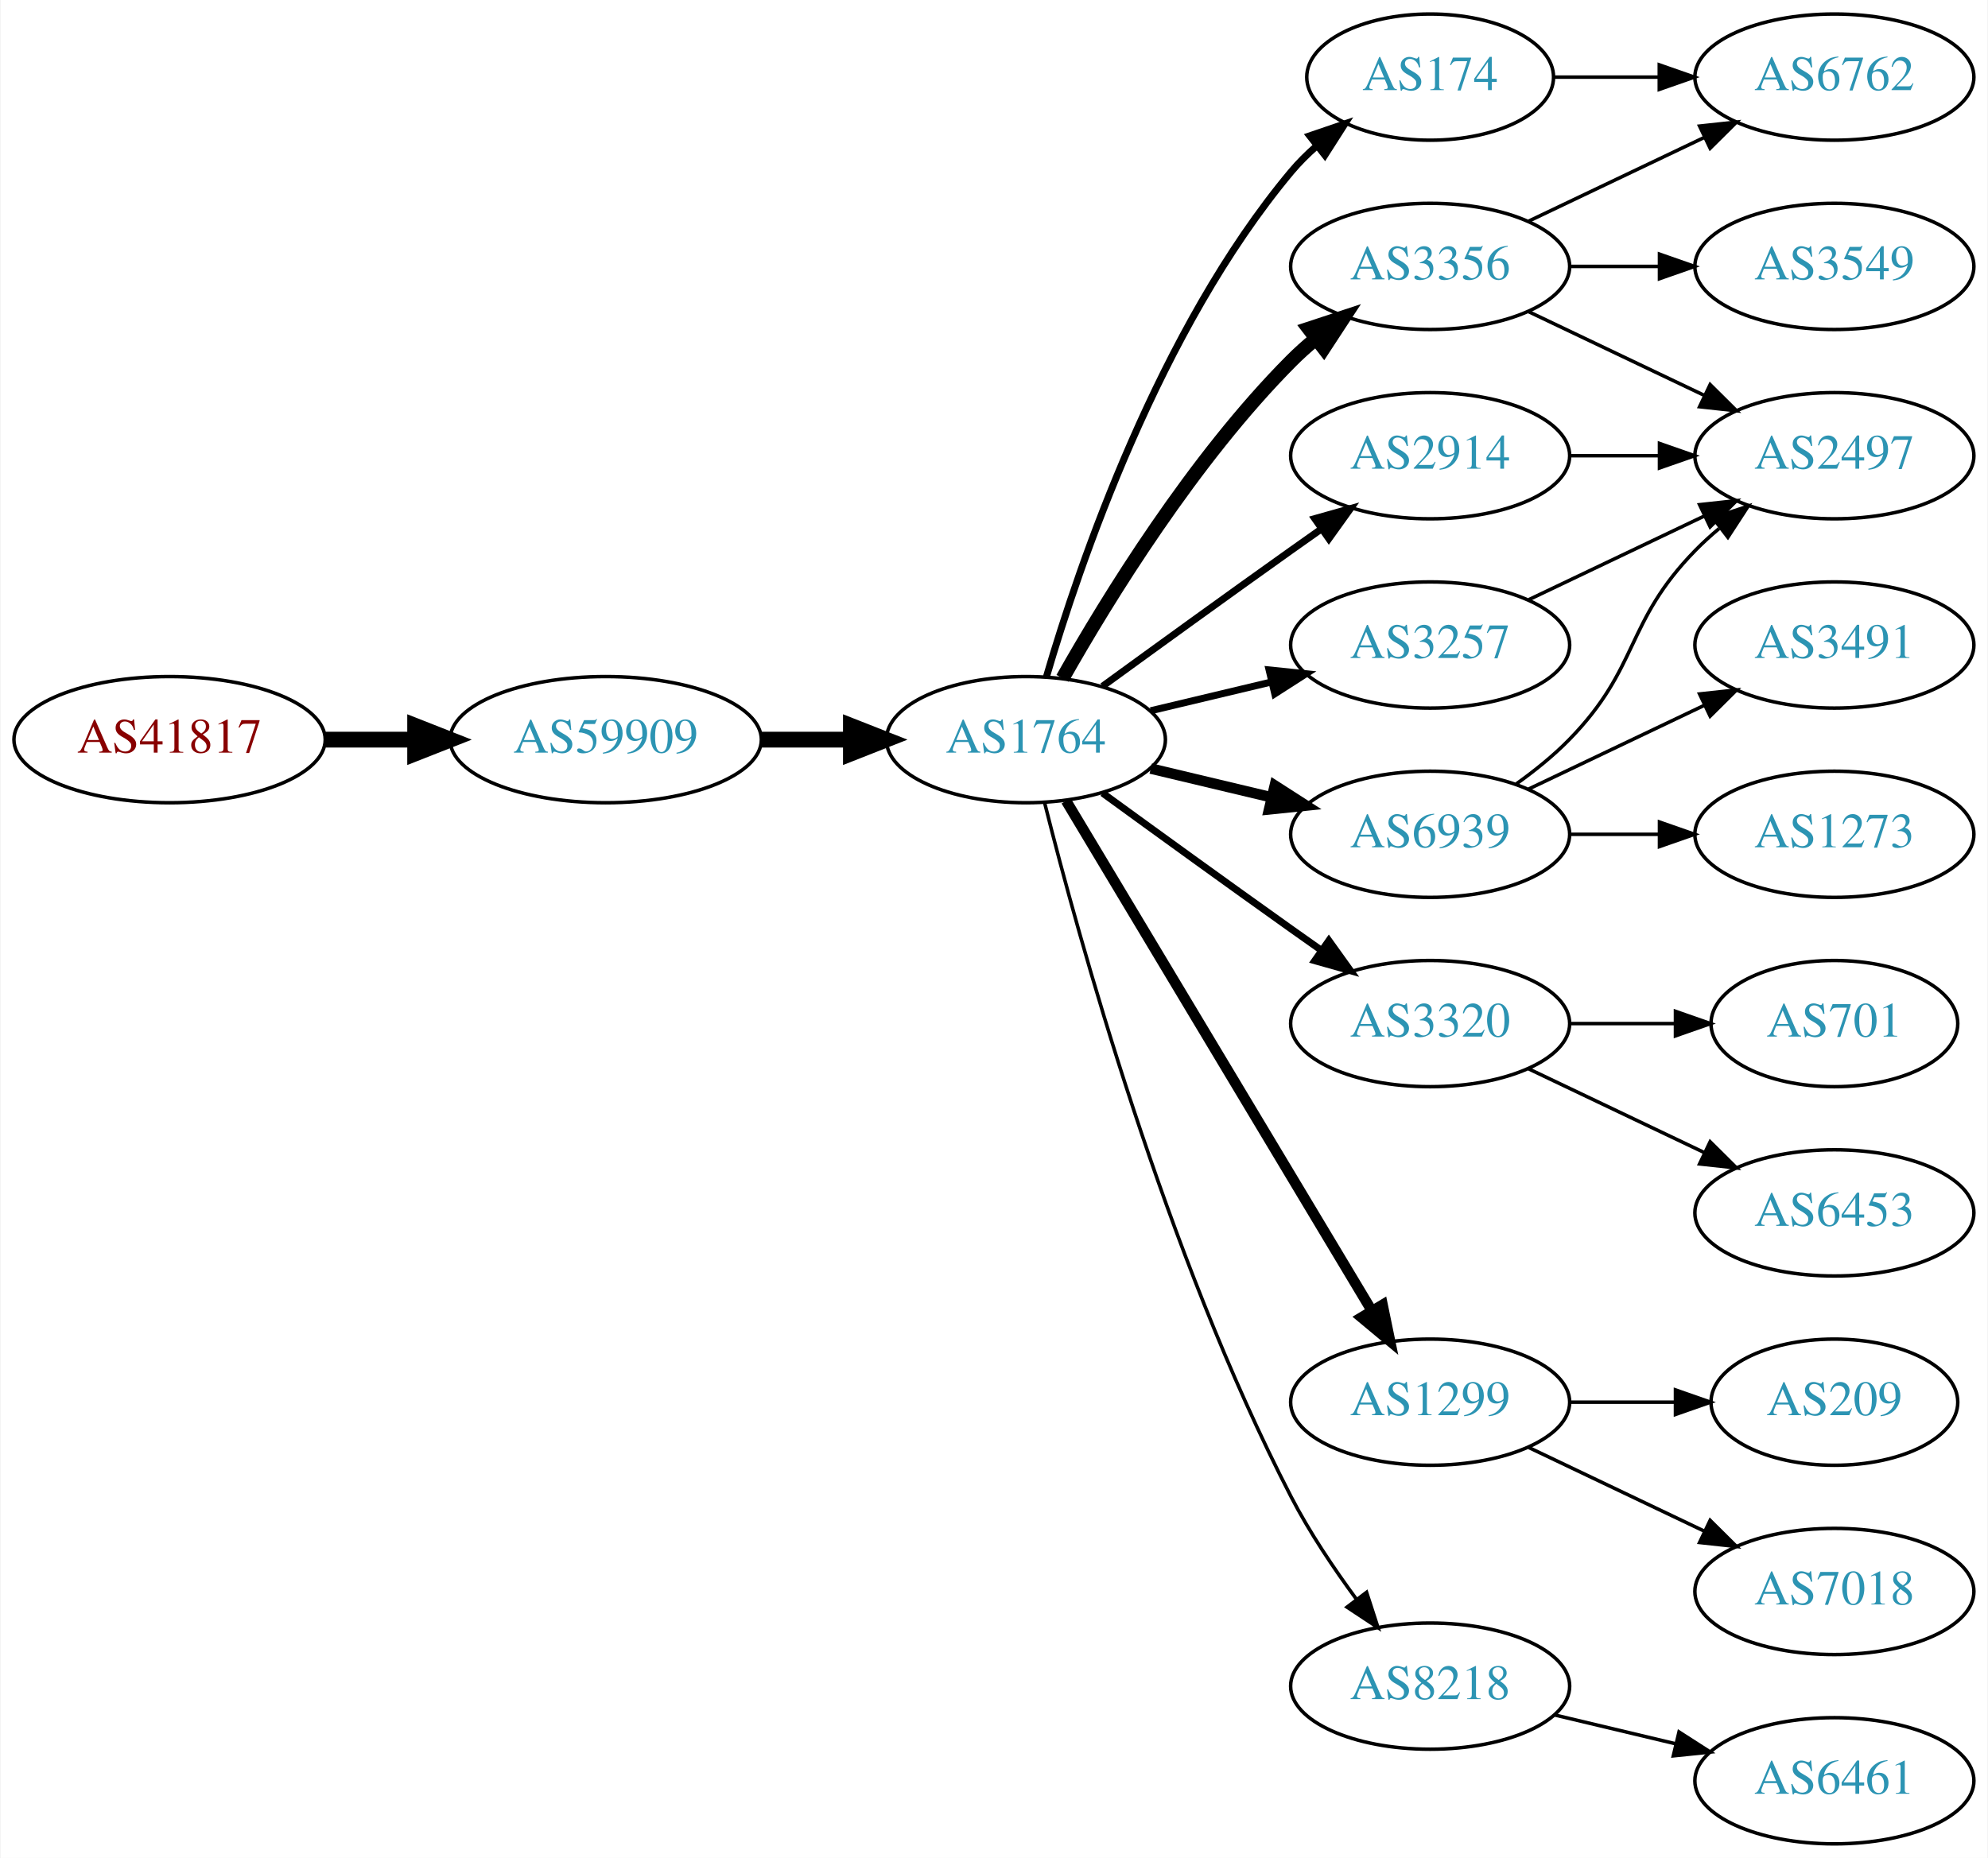
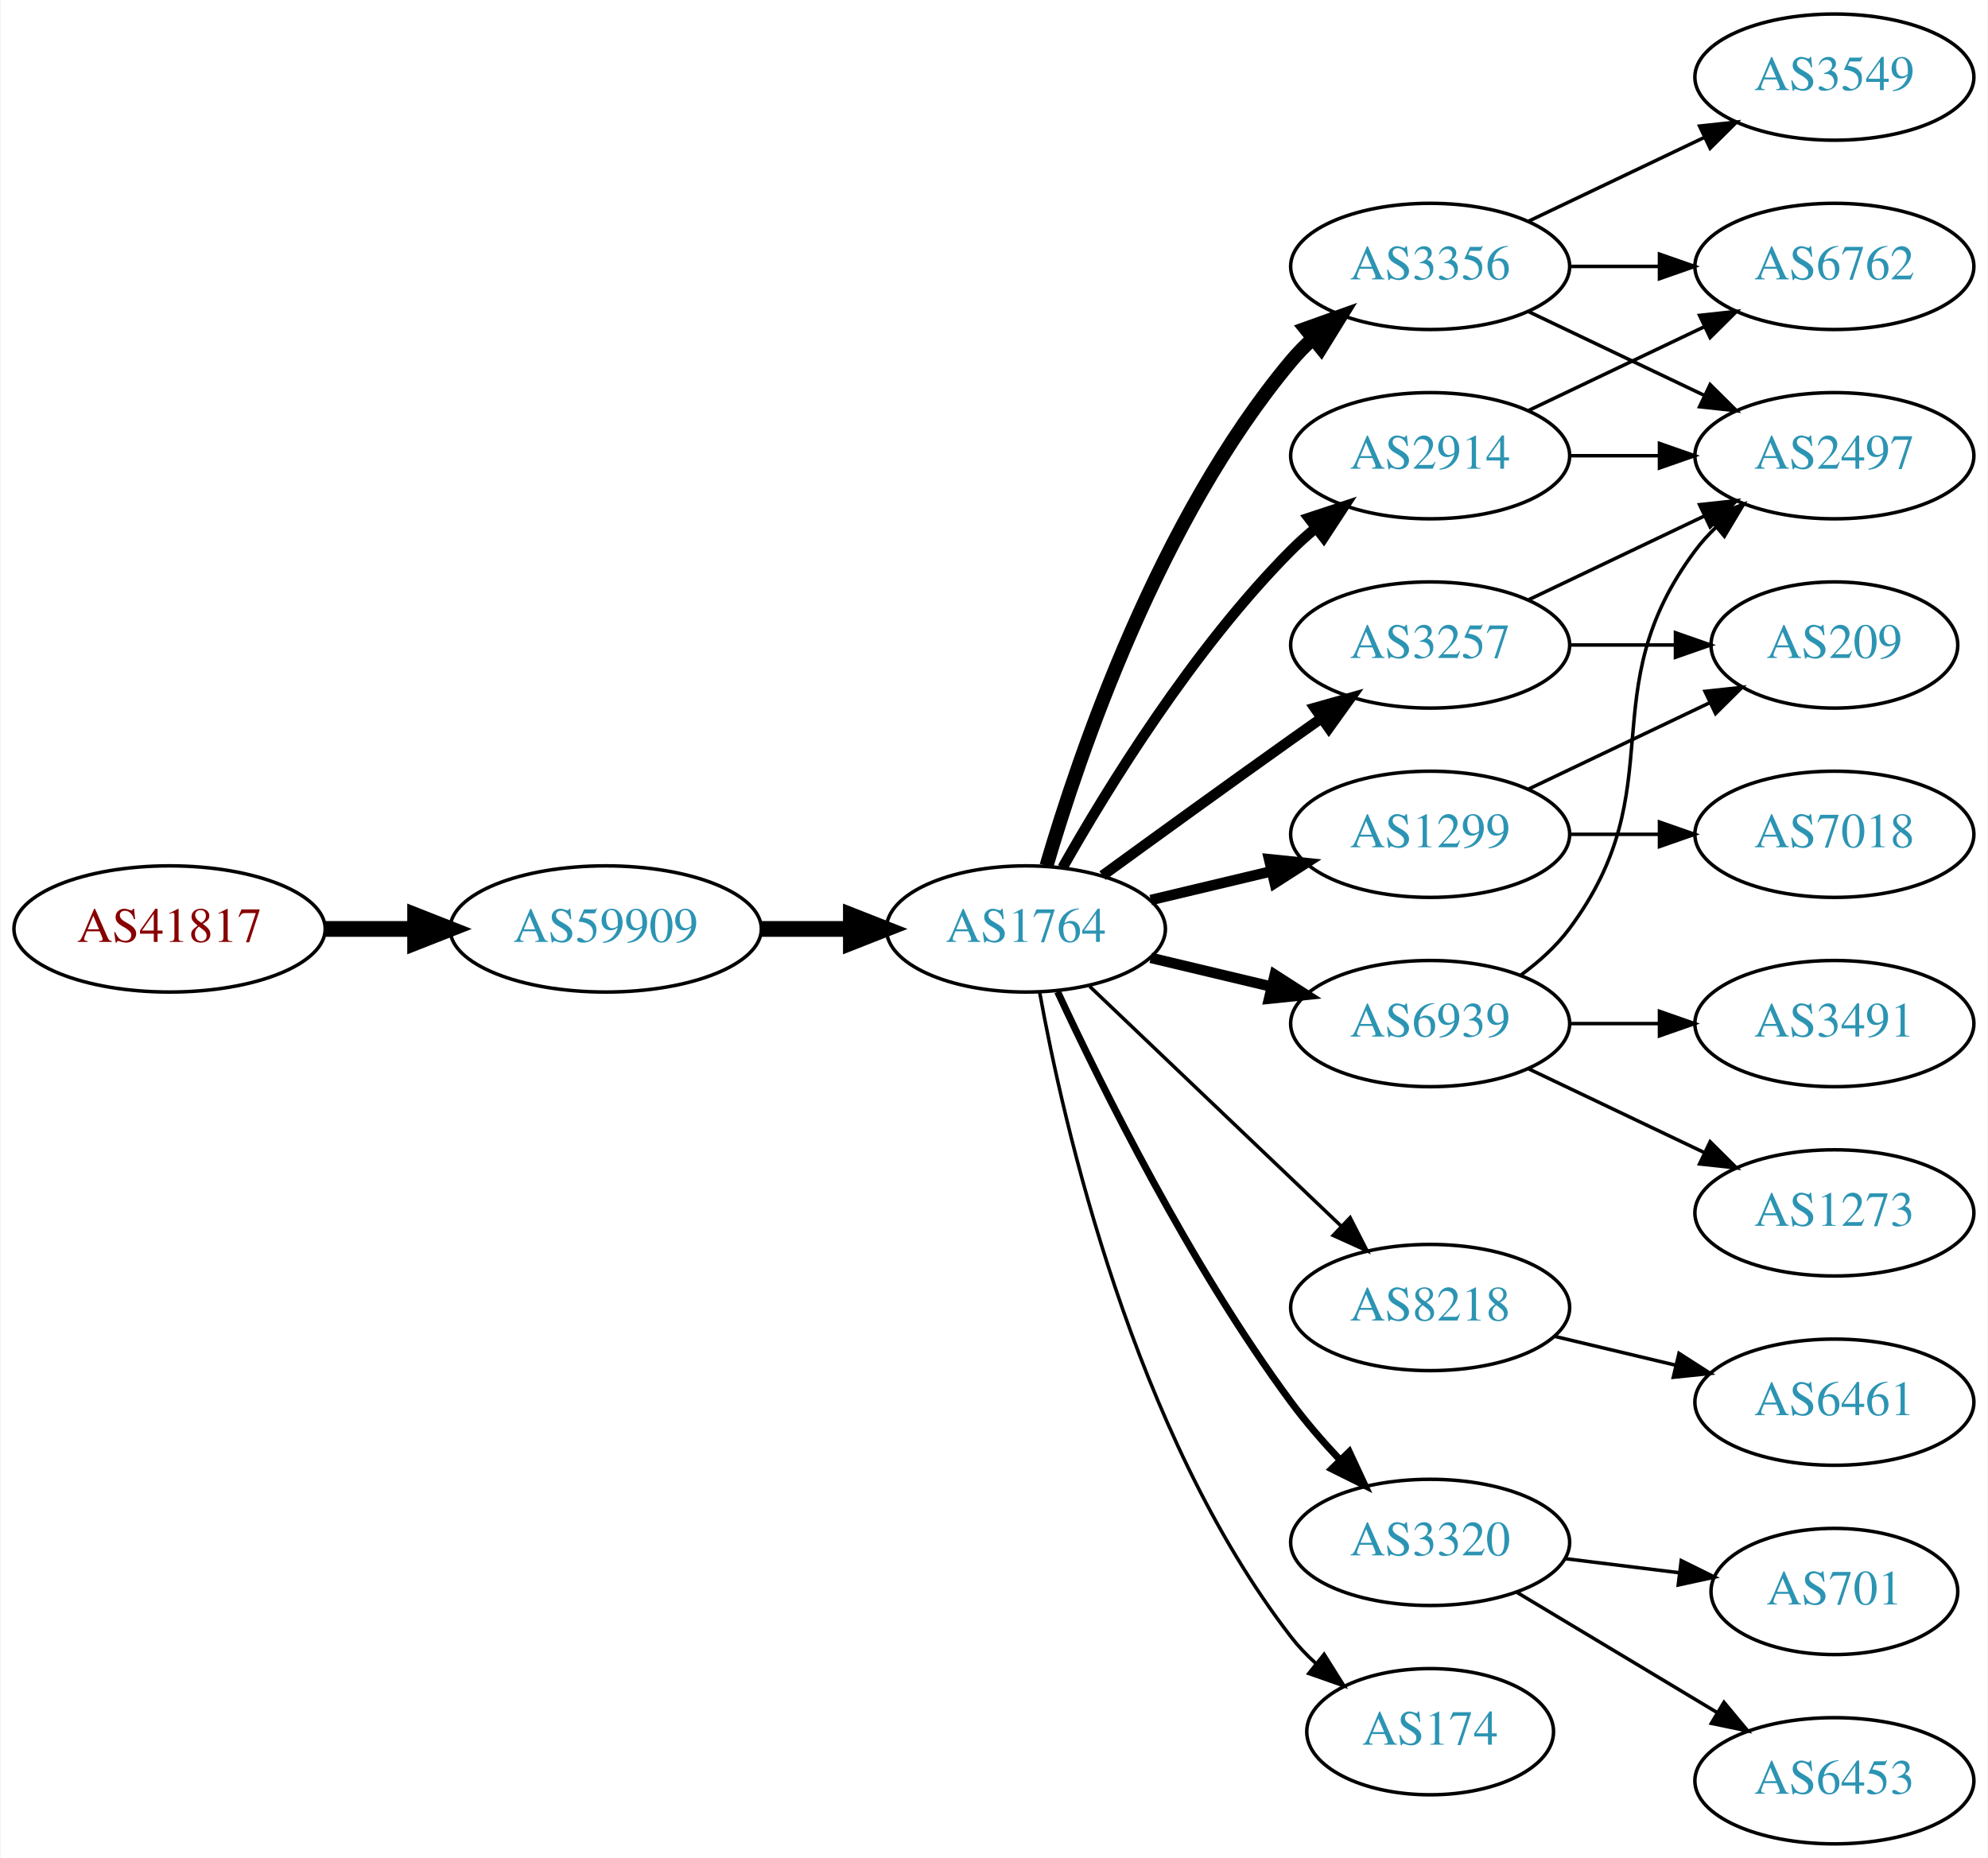
<svg xmlns="http://www.w3.org/2000/svg" xmlns:xlink="http://www.w3.org/1999/xlink" width="567pt" height="530pt" viewBox="0.00 0.00 566.66 530.00">
  <g id="graph0" class="graph" transform="scale(1 1) rotate(0) translate(4 526)">
    <polygon fill="white" stroke="none" points="-4,4 -4,-526 562.663,-526 562.663,4 -4,4" />
    <g id="node1" class="node">
      <g id="a_node1">
        <a xlink:href="/asn/41817" xlink:title="AS41817 ~ VFNK [AT]">
-           <ellipse fill="#ffffff" stroke="black" cx="44.196" cy="-315" rx="44.393" ry="18" />
-           <text text-anchor="middle" x="44.196" y="-311.3" font-family="Times,serif" font-size="14.00" fill="#880000">AS41817</text>
+           <ellipse fill="#ffffff" stroke="black" cx="44.196" cy="-261" rx="44.393" ry="18" />
+           <text text-anchor="middle" x="44.196" y="-257.3" font-family="Times,serif" font-size="14.00" fill="#880000">AS41817</text>
        </a>
      </g>
    </g>
    <g id="node2" class="node">
      <g id="a_node2">
        <a xlink:href="/asn/59909" xlink:title="AS59909 ~ Tele-Tec GmbH [AT]">
-           <ellipse fill="#ffffff" stroke="black" cx="168.588" cy="-315" rx="44.393" ry="18" />
-           <text text-anchor="middle" x="168.588" y="-311.3" font-family="Times,serif" font-size="14.00" fill="#2c94b3">AS59909</text>
+           <ellipse fill="#ffffff" stroke="black" cx="168.588" cy="-261" rx="44.393" ry="18" />
+           <text text-anchor="middle" x="168.588" y="-257.3" font-family="Times,serif" font-size="14.00" fill="#2c94b3">AS59909</text>
        </a>
      </g>
    </g>
    <g id="edge1" class="edge">
-       <path fill="none" stroke="black" stroke-width="4.5" d="M88.692,-315C96.898,-315 105.569,-315 114.041,-315" />
-       <polygon fill="black" stroke="black" stroke-width="4.5" points="114.233,-318.938 124.233,-315 114.233,-311.063 114.233,-318.938" />
+       <path fill="none" stroke="black" stroke-width="4.5" d="M88.692,-261C96.898,-261 105.569,-261 114.041,-261" />
+       <polygon fill="black" stroke="black" stroke-width="4.5" points="114.233,-264.938 124.233,-261 114.233,-257.063 114.233,-264.938" />
    </g>
    <g id="node3" class="node">
      <g id="a_node3">
        <a xlink:href="/asn/1764" xlink:title="AS1764 ~ NEXTLAYER-AS [AT]">
-           <ellipse fill="#ffffff" stroke="black" cx="288.431" cy="-315" rx="39.794" ry="18" />
-           <text text-anchor="middle" x="288.431" y="-311.3" font-family="Times,serif" font-size="14.00" fill="#2c94b3">AS1764</text>
+           <ellipse fill="#ffffff" stroke="black" cx="288.431" cy="-261" rx="39.794" ry="18" />
+           <text text-anchor="middle" x="288.431" y="-257.3" font-family="Times,serif" font-size="14.00" fill="#2c94b3">AS1764</text>
        </a>
      </g>
    </g>
    <g id="edge2" class="edge">
-       <path fill="none" stroke="black" stroke-width="4.5" d="M212.799,-315C221.112,-315 229.875,-315 238.357,-315" />
-       <polygon fill="black" stroke="black" stroke-width="4.5" points="238.516,-318.938 248.516,-315 238.516,-311.063 238.516,-318.938" />
+       <path fill="none" stroke="black" stroke-width="4.5" d="M212.799,-261C221.112,-261 229.875,-261 238.357,-261" />
+       <polygon fill="black" stroke="black" stroke-width="4.5" points="238.516,-264.938 248.516,-261 238.516,-257.063 238.516,-264.938" />
    </g>
    <g id="node4" class="node">
      <g id="a_node4">
        <a xlink:href="/asn/3356" xlink:title="AS3356 ~ Level 3 Parent, LLC [US]">
          <ellipse fill="#ffffff" stroke="black" cx="403.724" cy="-450" rx="39.794" ry="18" />
          <text text-anchor="middle" x="403.724" y="-446.3" font-family="Times,serif" font-size="14.00" fill="#2c94b3">AS3356</text>
        </a>
      </g>
    </g>
    <g id="edge3" class="edge">
-       <path fill="none" stroke="black" stroke-width="4" d="M298.891,-332.49C311.672,-355.096 336.105,-394.886 364.077,-423 366.188,-425.121 368.484,-427.188 370.87,-429.171" />
-       <polygon fill="black" stroke="black" stroke-width="4" points="369.122,-432.242 379.185,-435.556 373.385,-426.69 369.122,-432.242" />
+       <path fill="none" stroke="black" stroke-width="4" d="M294.305,-279.002C303.619,-310.844 326.435,-377.981 364.077,-423 365.948,-425.237 368.046,-427.374 370.272,-429.396" />
+       <polygon fill="black" stroke="black" stroke-width="4" points="368.216,-432.234 378.191,-435.804 372.619,-426.793 368.216,-432.234" />
    </g>
    <g id="node5" class="node">
      <g id="a_node5">
-         <a xlink:href="/asn/6939" xlink:title="AS6939 ~ Hurricane Electric LLC [US]">
+         <a xlink:href="/asn/1299" xlink:title="AS1299 ~ Telia Carrier [EU]">
          <ellipse fill="#ffffff" stroke="black" cx="403.724" cy="-288" rx="39.794" ry="18" />
-           <text text-anchor="middle" x="403.724" y="-284.3" font-family="Times,serif" font-size="14.00" fill="#2c94b3">AS6939</text>
+           <text text-anchor="middle" x="403.724" y="-284.3" font-family="Times,serif" font-size="14.00" fill="#2c94b3">AS1299</text>
        </a>
      </g>
    </g>
    <g id="edge4" class="edge">
-       <path fill="none" stroke="black" stroke-width="3" d="M324.038,-306.752C334.909,-304.162 347.064,-301.265 358.506,-298.538" />
-       <polygon fill="black" stroke="black" stroke-width="3" points="359.412,-301.92 368.328,-296.197 357.789,-295.111 359.412,-301.92" />
+       <path fill="none" stroke="black" stroke-width="3" d="M324.038,-269.248C334.909,-271.838 347.064,-274.735 358.506,-277.462" />
+       <polygon fill="black" stroke="black" stroke-width="3" points="357.789,-280.889 368.328,-279.803 359.412,-274.08 357.789,-280.889" />
    </g>
    <g id="node6" class="node">
      <g id="a_node6">
-         <a xlink:href="/asn/3320" xlink:title="AS3320 ~ DTAG [DE]">
-           <ellipse fill="#ffffff" stroke="black" cx="403.724" cy="-234" rx="39.794" ry="18" />
-           <text text-anchor="middle" x="403.724" y="-230.3" font-family="Times,serif" font-size="14.00" fill="#2c94b3">AS3320</text>
+         <a xlink:href="/asn/2914" xlink:title="AS2914 ~ NTT America, Inc. [US]">
+           <ellipse fill="#ffffff" stroke="black" cx="403.724" cy="-396" rx="39.794" ry="18" />
+           <text text-anchor="middle" x="403.724" y="-392.3" font-family="Times,serif" font-size="14.00" fill="#2c94b3">AS2914</text>
        </a>
      </g>
    </g>
    <g id="edge5" class="edge">
-       <path fill="none" stroke="black" stroke-width="2" d="M310.279,-299.778C325.213,-288.909 345.827,-273.975 364.077,-261 366.898,-258.995 369.841,-256.915 372.789,-254.841" />
-       <polygon fill="black" stroke="black" stroke-width="2" points="374.835,-257.681 381.013,-249.074 370.816,-251.95 374.835,-257.681" />
+       <path fill="none" stroke="black" stroke-width="3" d="M298.891,-278.49C311.672,-301.096 336.105,-340.886 364.077,-369 366.188,-371.121 368.484,-373.188 370.87,-375.171" />
+       <polygon fill="black" stroke="black" stroke-width="3" points="369.122,-378.242 379.185,-381.556 373.385,-372.69 369.122,-378.242" />
    </g>
    <g id="node7" class="node">
      <g id="a_node7">
        <a xlink:href="/asn/3257" xlink:title="AS3257 ~ GTT [DE]">
          <ellipse fill="#ffffff" stroke="black" cx="403.724" cy="-342" rx="39.794" ry="18" />
          <text text-anchor="middle" x="403.724" y="-338.3" font-family="Times,serif" font-size="14.00" fill="#2c94b3">AS3257</text>
        </a>
      </g>
    </g>
    <g id="edge6" class="edge">
-       <path fill="none" stroke="black" stroke-width="2" d="M324.038,-323.248C334.909,-325.838 347.064,-328.735 358.506,-331.462" />
-       <polygon fill="black" stroke="black" stroke-width="2" points="357.789,-334.889 368.328,-333.803 359.412,-328.08 357.789,-334.889" />
+       <path fill="none" stroke="black" stroke-width="3" d="M310.279,-276.222C325.213,-287.091 345.827,-302.025 364.077,-315 366.898,-317.005 369.841,-319.085 372.789,-321.159" />
+       <polygon fill="black" stroke="black" stroke-width="3" points="370.816,-324.05 381.013,-326.926 374.835,-318.319 370.816,-324.05" />
    </g>
    <g id="node8" class="node">
      <g id="a_node8">
-         <a xlink:href="/asn/1299" xlink:title="AS1299 ~ Telia Carrier [EU]">
-           <ellipse fill="#ffffff" stroke="black" cx="403.724" cy="-126" rx="39.794" ry="18" />
-           <text text-anchor="middle" x="403.724" y="-122.3" font-family="Times,serif" font-size="14.00" fill="#2c94b3">AS1299</text>
+         <a xlink:href="/asn/6939" xlink:title="AS6939 ~ Hurricane Electric LLC [US]">
+           <ellipse fill="#ffffff" stroke="black" cx="403.724" cy="-234" rx="39.794" ry="18" />
+           <text text-anchor="middle" x="403.724" y="-230.3" font-family="Times,serif" font-size="14.00" fill="#2c94b3">AS6939</text>
        </a>
      </g>
    </g>
    <g id="edge7" class="edge">
-       <path fill="none" stroke="black" stroke-width="3" d="M299.886,-297.558C319.867,-264.225 363.573,-191.314 387.058,-152.134" />
-       <polygon fill="black" stroke="black" stroke-width="3" points="390.154,-153.776 392.294,-143.4 384.15,-150.177 390.154,-153.776" />
+       <path fill="none" stroke="black" stroke-width="3" d="M324.038,-252.752C334.909,-250.162 347.064,-247.265 358.506,-244.538" />
+       <polygon fill="black" stroke="black" stroke-width="3" points="359.412,-247.92 368.328,-242.197 357.789,-241.111 359.412,-247.92" />
    </g>
    <g id="node9" class="node">
      <g id="a_node9">
-         <a xlink:href="/asn/2914" xlink:title="AS2914 ~ NTT America, Inc. [US]">
-           <ellipse fill="#ffffff" stroke="black" cx="403.724" cy="-396" rx="39.794" ry="18" />
-           <text text-anchor="middle" x="403.724" y="-392.3" font-family="Times,serif" font-size="14.00" fill="#2c94b3">AS2914</text>
+         <a xlink:href="/asn/8218" xlink:title="AS8218 ~ legacy Neotelecoms [FR]">
+           <ellipse fill="#ffffff" stroke="black" cx="403.724" cy="-153" rx="39.794" ry="18" />
+           <text text-anchor="middle" x="403.724" y="-149.3" font-family="Times,serif" font-size="14.00" fill="#2c94b3">AS8218</text>
        </a>
      </g>
    </g>
    <g id="edge8" class="edge">
-       <path fill="none" stroke="black" stroke-width="2" d="M310.279,-330.222C325.213,-341.091 345.827,-356.025 364.077,-369 366.898,-371.005 369.841,-373.085 372.789,-375.159" />
-       <polygon fill="black" stroke="black" stroke-width="2" points="370.816,-378.05 381.013,-380.926 374.835,-372.319 370.816,-378.05" />
+       <path fill="none" stroke="black" d="M306.638,-244.597C325.713,-226.413 356.633,-196.937 378.23,-176.349" />
+       <polygon fill="black" stroke="black" points="380.903,-178.637 385.726,-169.203 376.073,-173.57 380.903,-178.637" />
    </g>
    <g id="node10" class="node">
      <g id="a_node10">
-         <a xlink:href="/asn/174" xlink:title="AS174 ~ Cogent Communications [US]">
-           <ellipse fill="#ffffff" stroke="black" cx="403.724" cy="-504" rx="35.194" ry="18" />
-           <text text-anchor="middle" x="403.724" y="-500.3" font-family="Times,serif" font-size="14.00" fill="#2c94b3">AS174</text>
+         <a xlink:href="/asn/3320" xlink:title="AS3320 ~ DTAG [DE]">
+           <ellipse fill="#ffffff" stroke="black" cx="403.724" cy="-86" rx="39.794" ry="18" />
+           <text text-anchor="middle" x="403.724" y="-82.3" font-family="Times,serif" font-size="14.00" fill="#2c94b3">AS3320</text>
        </a>
      </g>
    </g>
    <g id="edge9" class="edge">
-       <path fill="none" stroke="black" stroke-width="2" d="M294.305,-333.002C303.619,-364.844 326.435,-431.981 364.077,-477 366.23,-479.574 368.684,-482.017 371.288,-484.303" />
-       <polygon fill="black" stroke="black" stroke-width="2" points="369.372,-487.249 379.399,-490.672 373.695,-481.743 369.372,-487.249" />
+       <path fill="none" stroke="black" stroke-width="2" d="M297.477,-243.065C309.876,-216.325 335.259,-164.979 364.077,-126 368.243,-120.366 373.152,-114.712 378.048,-109.502" />
+       <polygon fill="black" stroke="black" stroke-width="2" points="380.652,-111.845 385.125,-102.241 375.639,-106.96 380.652,-111.845" />
    </g>
    <g id="node11" class="node">
      <g id="a_node11">
-         <a xlink:href="/asn/8218" xlink:title="AS8218 ~ legacy Neotelecoms [FR]">
-           <ellipse fill="#ffffff" stroke="black" cx="403.724" cy="-45" rx="39.794" ry="18" />
-           <text text-anchor="middle" x="403.724" y="-41.3" font-family="Times,serif" font-size="14.00" fill="#2c94b3">AS8218</text>
+         <a xlink:href="/asn/174" xlink:title="AS174 ~ Cogent Communications [US]">
+           <ellipse fill="#ffffff" stroke="black" cx="403.724" cy="-32" rx="35.194" ry="18" />
+           <text text-anchor="middle" x="403.724" y="-28.3" font-family="Times,serif" font-size="14.00" fill="#2c94b3">AS174</text>
        </a>
      </g>
    </g>
    <g id="edge10" class="edge">
-       <path fill="none" stroke="black" d="M293.78,-296.934C303.334,-258.918 328.195,-168.439 364.077,-99 369.291,-88.91 376.215,-78.589 382.761,-69.709" />
-       <polygon fill="black" stroke="black" points="385.59,-71.771 388.854,-61.691 380.017,-67.536 385.59,-71.771" />
-     </g>
-     <g id="node13" class="node">
-       <g id="a_node13">
+       <path fill="none" stroke="black" d="M292.326,-243.047C299.126,-205.492 319.066,-117.299 364.077,-59 366.128,-56.344 368.513,-53.846 371.073,-51.524" />
+       <polygon fill="black" stroke="black" points="373.486,-54.076 379.117,-45.102 369.118,-48.606 373.486,-54.076" />
+     </g>
+     <g id="node12" class="node">
+       <g id="a_node12">
        <a xlink:href="/asn/2497" xlink:title="AS2497 ~ Internet Initiative Japan Inc. [JP]">
          <ellipse fill="#ffffff" stroke="black" cx="519.017" cy="-396" rx="39.794" ry="18" />
          <text text-anchor="middle" x="519.017" y="-392.3" font-family="Times,serif" font-size="14.00" fill="#2c94b3">AS2497</text>
        </a>
      </g>
    </g>
-     <g id="edge21" class="edge">
+     <g id="edge11" class="edge">
      <path fill="none" stroke="black" d="M431.86,-437.066C446.854,-429.919 465.675,-420.948 481.898,-413.215" />
      <polygon fill="black" stroke="black" points="483.581,-416.291 491.102,-408.829 480.569,-409.972 483.581,-416.291" />
    </g>
+     <g id="node13" class="node">
+       <g id="a_node13">
+         <a xlink:href="/asn/6762" xlink:title="AS6762 ~ TELECOM ITALIA SPARKLE S.p.A. [IT]">
+           <ellipse fill="#ffffff" stroke="black" cx="519.017" cy="-450" rx="39.794" ry="18" />
+           <text text-anchor="middle" x="519.017" y="-446.3" font-family="Times,serif" font-size="14.00" fill="#2c94b3">AS6762</text>
+         </a>
+       </g>
+     </g>
+     <g id="edge12" class="edge">
+       <path fill="none" stroke="black" d="M443.396,-450C451.599,-450 460.363,-450 468.895,-450" />
+       <polygon fill="black" stroke="black" points="469.134,-453.5 479.134,-450 469.134,-446.5 469.134,-453.5" />
+     </g>
+     <g id="node14" class="node">
+       <g id="a_node14">
+         <a xlink:href="/asn/3549" xlink:title="AS3549 ~ Level 3 Parent, LLC [US]">
+           <ellipse fill="#ffffff" stroke="black" cx="519.017" cy="-504" rx="39.794" ry="18" />
+           <text text-anchor="middle" x="519.017" y="-500.3" font-family="Times,serif" font-size="14.00" fill="#2c94b3">AS3549</text>
+         </a>
+       </g>
+     </g>
+     <g id="edge13" class="edge">
+       <path fill="none" stroke="black" d="M431.86,-462.934C446.854,-470.081 465.675,-479.052 481.898,-486.785" />
+       <polygon fill="black" stroke="black" points="480.569,-490.028 491.102,-491.171 483.581,-483.709 480.569,-490.028" />
+     </g>
+     <g id="node15" class="node">
+       <g id="a_node15">
+         <a xlink:href="/asn/7018" xlink:title="AS7018 ~ AT&amp;T Services, Inc. [US]">
+           <ellipse fill="#ffffff" stroke="black" cx="519.017" cy="-288" rx="39.794" ry="18" />
+           <text text-anchor="middle" x="519.017" y="-284.3" font-family="Times,serif" font-size="14.00" fill="#2c94b3">AS7018</text>
+         </a>
+       </g>
+     </g>
+     <g id="edge14" class="edge">
+       <path fill="none" stroke="black" d="M443.396,-288C451.599,-288 460.363,-288 468.895,-288" />
+       <polygon fill="black" stroke="black" points="469.134,-291.5 479.134,-288 469.134,-284.5 469.134,-291.5" />
+     </g>
+     <g id="node16" class="node">
+       <g id="a_node16">
+         <a xlink:href="/asn/209" xlink:title="AS209 ~ CenturyLink Communications, LLC [US]">
+           <ellipse fill="#ffffff" stroke="black" cx="519.017" cy="-342" rx="35.194" ry="18" />
+           <text text-anchor="middle" x="519.017" y="-338.3" font-family="Times,serif" font-size="14.00" fill="#2c94b3">AS209</text>
+         </a>
+       </g>
+     </g>
+     <g id="edge15" class="edge">
+       <path fill="none" stroke="black" d="M431.86,-300.934C447.292,-308.29 466.778,-317.577 483.313,-325.459" />
+       <polygon fill="black" stroke="black" points="482.121,-328.768 492.654,-329.911 485.133,-322.449 482.121,-328.768" />
+     </g>
+     <g id="edge17" class="edge">
+       <path fill="none" stroke="black" d="M443.396,-396C451.599,-396 460.363,-396 468.895,-396" />
+       <polygon fill="black" stroke="black" points="469.134,-399.5 479.134,-396 469.134,-392.5 469.134,-399.5" />
+     </g>
+     <g id="edge16" class="edge">
+       <path fill="none" stroke="black" d="M431.86,-408.934C446.854,-416.081 465.675,-425.052 481.898,-432.785" />
+       <polygon fill="black" stroke="black" points="480.569,-436.028 491.102,-437.171 483.581,-429.709 480.569,-436.028" />
+     </g>
+     <g id="edge18" class="edge">
+       <path fill="none" stroke="black" d="M431.86,-354.934C446.854,-362.081 465.675,-371.052 481.898,-378.785" />
+       <polygon fill="black" stroke="black" points="480.569,-382.028 491.102,-383.171 483.581,-375.709 480.569,-382.028" />
+     </g>
+     <g id="edge19" class="edge">
+       <path fill="none" stroke="black" d="M443.396,-342C453.101,-342 463.592,-342 473.555,-342" />
+       <polygon fill="black" stroke="black" points="473.691,-345.5 483.691,-342 473.691,-338.5 473.691,-345.5" />
+     </g>
+     <g id="edge20" class="edge">
+       <path fill="none" stroke="black" d="M429.655,-247.882C434.731,-251.611 439.649,-256.016 443.37,-261 473.642,-301.542 449.099,-328.458 479.37,-369 481.115,-371.336 483.122,-373.545 485.285,-375.617" />
+       <polygon fill="black" stroke="black" points="483.163,-378.405 493.086,-382.118 487.645,-373.027 483.163,-378.405" />
+     </g>
+     <g id="node17" class="node">
+       <g id="a_node17">
+         <a xlink:href="/asn/3491" xlink:title="AS3491 ~ PCCW Global, Inc. [US]">
+           <ellipse fill="#ffffff" stroke="black" cx="519.017" cy="-234" rx="39.794" ry="18" />
+           <text text-anchor="middle" x="519.017" y="-230.3" font-family="Times,serif" font-size="14.00" fill="#2c94b3">AS3491</text>
+         </a>
+       </g>
+     </g>
+     <g id="edge21" class="edge">
+       <path fill="none" stroke="black" d="M443.396,-234C451.599,-234 460.363,-234 468.895,-234" />
+       <polygon fill="black" stroke="black" points="469.134,-237.5 479.134,-234 469.134,-230.5 469.134,-237.5" />
+     </g>
+     <g id="node18" class="node">
+       <g id="a_node18">
+         <a xlink:href="/asn/1273" xlink:title="AS1273 ~ Vodafone Group PLC [EU]">
+           <ellipse fill="#ffffff" stroke="black" cx="519.017" cy="-180" rx="39.794" ry="18" />
+           <text text-anchor="middle" x="519.017" y="-176.3" font-family="Times,serif" font-size="14.00" fill="#2c94b3">AS1273</text>
+         </a>
+       </g>
+     </g>
+     <g id="edge22" class="edge">
+       <path fill="none" stroke="black" d="M431.86,-221.066C446.854,-213.919 465.675,-204.948 481.898,-197.215" />
+       <polygon fill="black" stroke="black" points="483.581,-200.291 491.102,-192.829 480.569,-193.972 483.581,-200.291" />
+     </g>
    <g id="node19" class="node">
      <g id="a_node19">
-         <a xlink:href="/asn/6762" xlink:title="AS6762 ~ TELECOM ITALIA SPARKLE S.p.A. [IT]">
-           <ellipse fill="#ffffff" stroke="black" cx="519.017" cy="-504" rx="39.794" ry="18" />
-           <text text-anchor="middle" x="519.017" y="-500.3" font-family="Times,serif" font-size="14.00" fill="#2c94b3">AS6762</text>
-         </a>
-       </g>
-     </g>
-     <g id="edge22" class="edge">
-       <path fill="none" stroke="black" d="M431.86,-462.934C446.854,-470.081 465.675,-479.052 481.898,-486.785" />
-       <polygon fill="black" stroke="black" points="480.569,-490.028 491.102,-491.171 483.581,-483.709 480.569,-490.028" />
+         <a xlink:href="/asn/6461" xlink:title="AS6461 ~ Zayo Bandwidth [US]">
+           <ellipse fill="#ffffff" stroke="black" cx="519.017" cy="-126" rx="39.794" ry="18" />
+           <text text-anchor="middle" x="519.017" y="-122.3" font-family="Times,serif" font-size="14.00" fill="#2c94b3">AS6461</text>
+         </a>
+       </g>
+     </g>
+     <g id="edge23" class="edge">
+       <path fill="none" stroke="black" d="M439.331,-144.752C450.202,-142.162 462.357,-139.265 473.799,-136.538" />
+       <polygon fill="black" stroke="black" points="474.705,-139.92 483.621,-134.197 473.082,-133.111 474.705,-139.92" />
    </g>
    <g id="node20" class="node">
      <g id="a_node20">
-         <a xlink:href="/asn/3549" xlink:title="AS3549 ~ Level 3 Parent, LLC [US]">
-           <ellipse fill="#ffffff" stroke="black" cx="519.017" cy="-450" rx="39.794" ry="18" />
-           <text text-anchor="middle" x="519.017" y="-446.3" font-family="Times,serif" font-size="14.00" fill="#2c94b3">AS3549</text>
-         </a>
-       </g>
-     </g>
-     <g id="edge20" class="edge">
-       <path fill="none" stroke="black" d="M443.396,-450C451.599,-450 460.363,-450 468.895,-450" />
-       <polygon fill="black" stroke="black" points="469.134,-453.5 479.134,-450 469.134,-446.5 469.134,-453.5" />
-     </g>
-     <g id="node12" class="node">
-       <g id="a_node12">
-         <a xlink:href="/asn/3491" xlink:title="AS3491 ~ PCCW Global, Inc. [US]">
-           <ellipse fill="#ffffff" stroke="black" cx="519.017" cy="-342" rx="39.794" ry="18" />
-           <text text-anchor="middle" x="519.017" y="-338.3" font-family="Times,serif" font-size="14.00" fill="#2c94b3">AS3491</text>
-         </a>
-       </g>
-     </g>
-     <g id="edge11" class="edge">
-       <path fill="none" stroke="black" d="M431.86,-300.934C446.854,-308.081 465.675,-317.052 481.898,-324.785" />
-       <polygon fill="black" stroke="black" points="480.569,-328.028 491.102,-329.171 483.581,-321.709 480.569,-328.028" />
-     </g>
-     <g id="edge12" class="edge">
-       <path fill="none" stroke="black" d="M428.318,-302.389C433.574,-306.148 438.906,-310.437 443.37,-315 463.543,-335.617 459.198,-348.383 479.37,-369 481.463,-371.139 483.746,-373.218 486.123,-375.21" />
-       <polygon fill="black" stroke="black" points="484.367,-378.275 494.423,-381.611 488.641,-372.732 484.367,-378.275" />
-     </g>
-     <g id="node14" class="node">
-       <g id="a_node14">
-         <a xlink:href="/asn/1273" xlink:title="AS1273 ~ Vodafone Group PLC [EU]">
-           <ellipse fill="#ffffff" stroke="black" cx="519.017" cy="-288" rx="39.794" ry="18" />
-           <text text-anchor="middle" x="519.017" y="-284.3" font-family="Times,serif" font-size="14.00" fill="#2c94b3">AS1273</text>
-         </a>
-       </g>
-     </g>
-     <g id="edge13" class="edge">
-       <path fill="none" stroke="black" d="M443.396,-288C451.599,-288 460.363,-288 468.895,-288" />
-       <polygon fill="black" stroke="black" points="469.134,-291.5 479.134,-288 469.134,-284.5 469.134,-291.5" />
-     </g>
-     <g id="node15" class="node">
-       <g id="a_node15">
        <a xlink:href="/asn/701" xlink:title="AS701 ~ UUNET [US]">
-           <ellipse fill="#ffffff" stroke="black" cx="519.017" cy="-234" rx="35.194" ry="18" />
-           <text text-anchor="middle" x="519.017" y="-230.3" font-family="Times,serif" font-size="14.00" fill="#2c94b3">AS701</text>
-         </a>
-       </g>
-     </g>
-     <g id="edge14" class="edge">
-       <path fill="none" stroke="black" d="M443.396,-234C453.101,-234 463.592,-234 473.555,-234" />
-       <polygon fill="black" stroke="black" points="473.691,-237.5 483.691,-234 473.691,-230.5 473.691,-237.5" />
-     </g>
-     <g id="node16" class="node">
-       <g id="a_node16">
-         <a xlink:href="/asn/6453" xlink:title="AS6453 ~ TATA COMMUNICATIONS (AMERICA) INC [US]">
-           <ellipse fill="#ffffff" stroke="black" cx="519.017" cy="-180" rx="39.794" ry="18" />
-           <text text-anchor="middle" x="519.017" y="-176.3" font-family="Times,serif" font-size="14.00" fill="#2c94b3">AS6453</text>
-         </a>
-       </g>
-     </g>
-     <g id="edge15" class="edge">
-       <path fill="none" stroke="black" d="M431.86,-221.066C446.854,-213.919 465.675,-204.948 481.898,-197.215" />
-       <polygon fill="black" stroke="black" points="483.581,-200.291 491.102,-192.829 480.569,-193.972 483.581,-200.291" />
-     </g>
-     <g id="edge23" class="edge">
-       <path fill="none" stroke="black" d="M431.86,-354.934C446.854,-362.081 465.675,-371.052 481.898,-378.785" />
-       <polygon fill="black" stroke="black" points="480.569,-382.028 491.102,-383.171 483.581,-375.709 480.569,-382.028" />
-     </g>
-     <g id="node17" class="node">
-       <g id="a_node17">
-         <a xlink:href="/asn/209" xlink:title="AS209 ~ CenturyLink Communications, LLC [US]">
-           <ellipse fill="#ffffff" stroke="black" cx="519.017" cy="-126" rx="35.194" ry="18" />
-           <text text-anchor="middle" x="519.017" y="-122.3" font-family="Times,serif" font-size="14.00" fill="#2c94b3">AS209</text>
-         </a>
-       </g>
-     </g>
-     <g id="edge17" class="edge">
-       <path fill="none" stroke="black" d="M443.396,-126C453.101,-126 463.592,-126 473.555,-126" />
-       <polygon fill="black" stroke="black" points="473.691,-129.5 483.691,-126 473.691,-122.5 473.691,-129.5" />
-     </g>
-     <g id="node18" class="node">
-       <g id="a_node18">
-         <a xlink:href="/asn/7018" xlink:title="AS7018 ~ AT&amp;T Services, Inc. [US]">
-           <ellipse fill="#ffffff" stroke="black" cx="519.017" cy="-72" rx="39.794" ry="18" />
-           <text text-anchor="middle" x="519.017" y="-68.3" font-family="Times,serif" font-size="14.00" fill="#2c94b3">AS7018</text>
-         </a>
-       </g>
-     </g>
-     <g id="edge18" class="edge">
-       <path fill="none" stroke="black" d="M431.86,-113.066C446.854,-105.919 465.675,-96.948 481.898,-89.215" />
-       <polygon fill="black" stroke="black" points="483.581,-92.291 491.102,-84.829 480.569,-85.972 483.581,-92.291" />
-     </g>
-     <g id="edge16" class="edge">
-       <path fill="none" stroke="black" d="M443.396,-396C451.599,-396 460.363,-396 468.895,-396" />
-       <polygon fill="black" stroke="black" points="469.134,-399.5 479.134,-396 469.134,-392.5 469.134,-399.5" />
-     </g>
-     <g id="edge19" class="edge">
-       <path fill="none" stroke="black" d="M439.023,-504C448.4,-504 458.75,-504 468.785,-504" />
-       <polygon fill="black" stroke="black" points="469.074,-507.5 479.074,-504 469.074,-500.5 469.074,-507.5" />
+           <ellipse fill="#ffffff" stroke="black" cx="519.017" cy="-72" rx="35.194" ry="18" />
+           <text text-anchor="middle" x="519.017" y="-68.3" font-family="Times,serif" font-size="14.00" fill="#2c94b3">AS701</text>
+         </a>
+       </g>
+     </g>
+     <g id="edge24" class="edge">
+       <path fill="none" stroke="black" d="M442.134,-81.377C452.586,-80.085 464.03,-78.671 474.789,-77.342" />
+       <polygon fill="black" stroke="black" points="475.344,-80.8 484.839,-76.1 474.486,-73.853 475.344,-80.8" />
    </g>
    <g id="node21" class="node">
      <g id="a_node21">
-         <a xlink:href="/asn/6461" xlink:title="AS6461 ~ Zayo Bandwidth [US]">
+         <a xlink:href="/asn/6453" xlink:title="AS6453 ~ TATA COMMUNICATIONS (AMERICA) INC [US]">
          <ellipse fill="#ffffff" stroke="black" cx="519.017" cy="-18" rx="39.794" ry="18" />
-           <text text-anchor="middle" x="519.017" y="-14.3" font-family="Times,serif" font-size="14.00" fill="#2c94b3">AS6461</text>
-         </a>
-       </g>
-     </g>
-     <g id="edge24" class="edge">
-       <path fill="none" stroke="black" d="M439.331,-36.752C450.202,-34.162 462.357,-31.265 473.799,-28.538" />
-       <polygon fill="black" stroke="black" points="474.705,-31.92 483.621,-26.197 473.082,-25.111 474.705,-31.92" />
+           <text text-anchor="middle" x="519.017" y="-14.3" font-family="Times,serif" font-size="14.00" fill="#2c94b3">AS6453</text>
+         </a>
+       </g>
+     </g>
+     <g id="edge25" class="edge">
+       <path fill="none" stroke="black" d="M428.474,-71.745C445.09,-61.771 467.486,-48.329 485.723,-37.383" />
+       <polygon fill="black" stroke="black" points="487.525,-40.384 494.298,-32.236 483.923,-34.382 487.525,-40.384" />
    </g>
  </g>
</svg>
